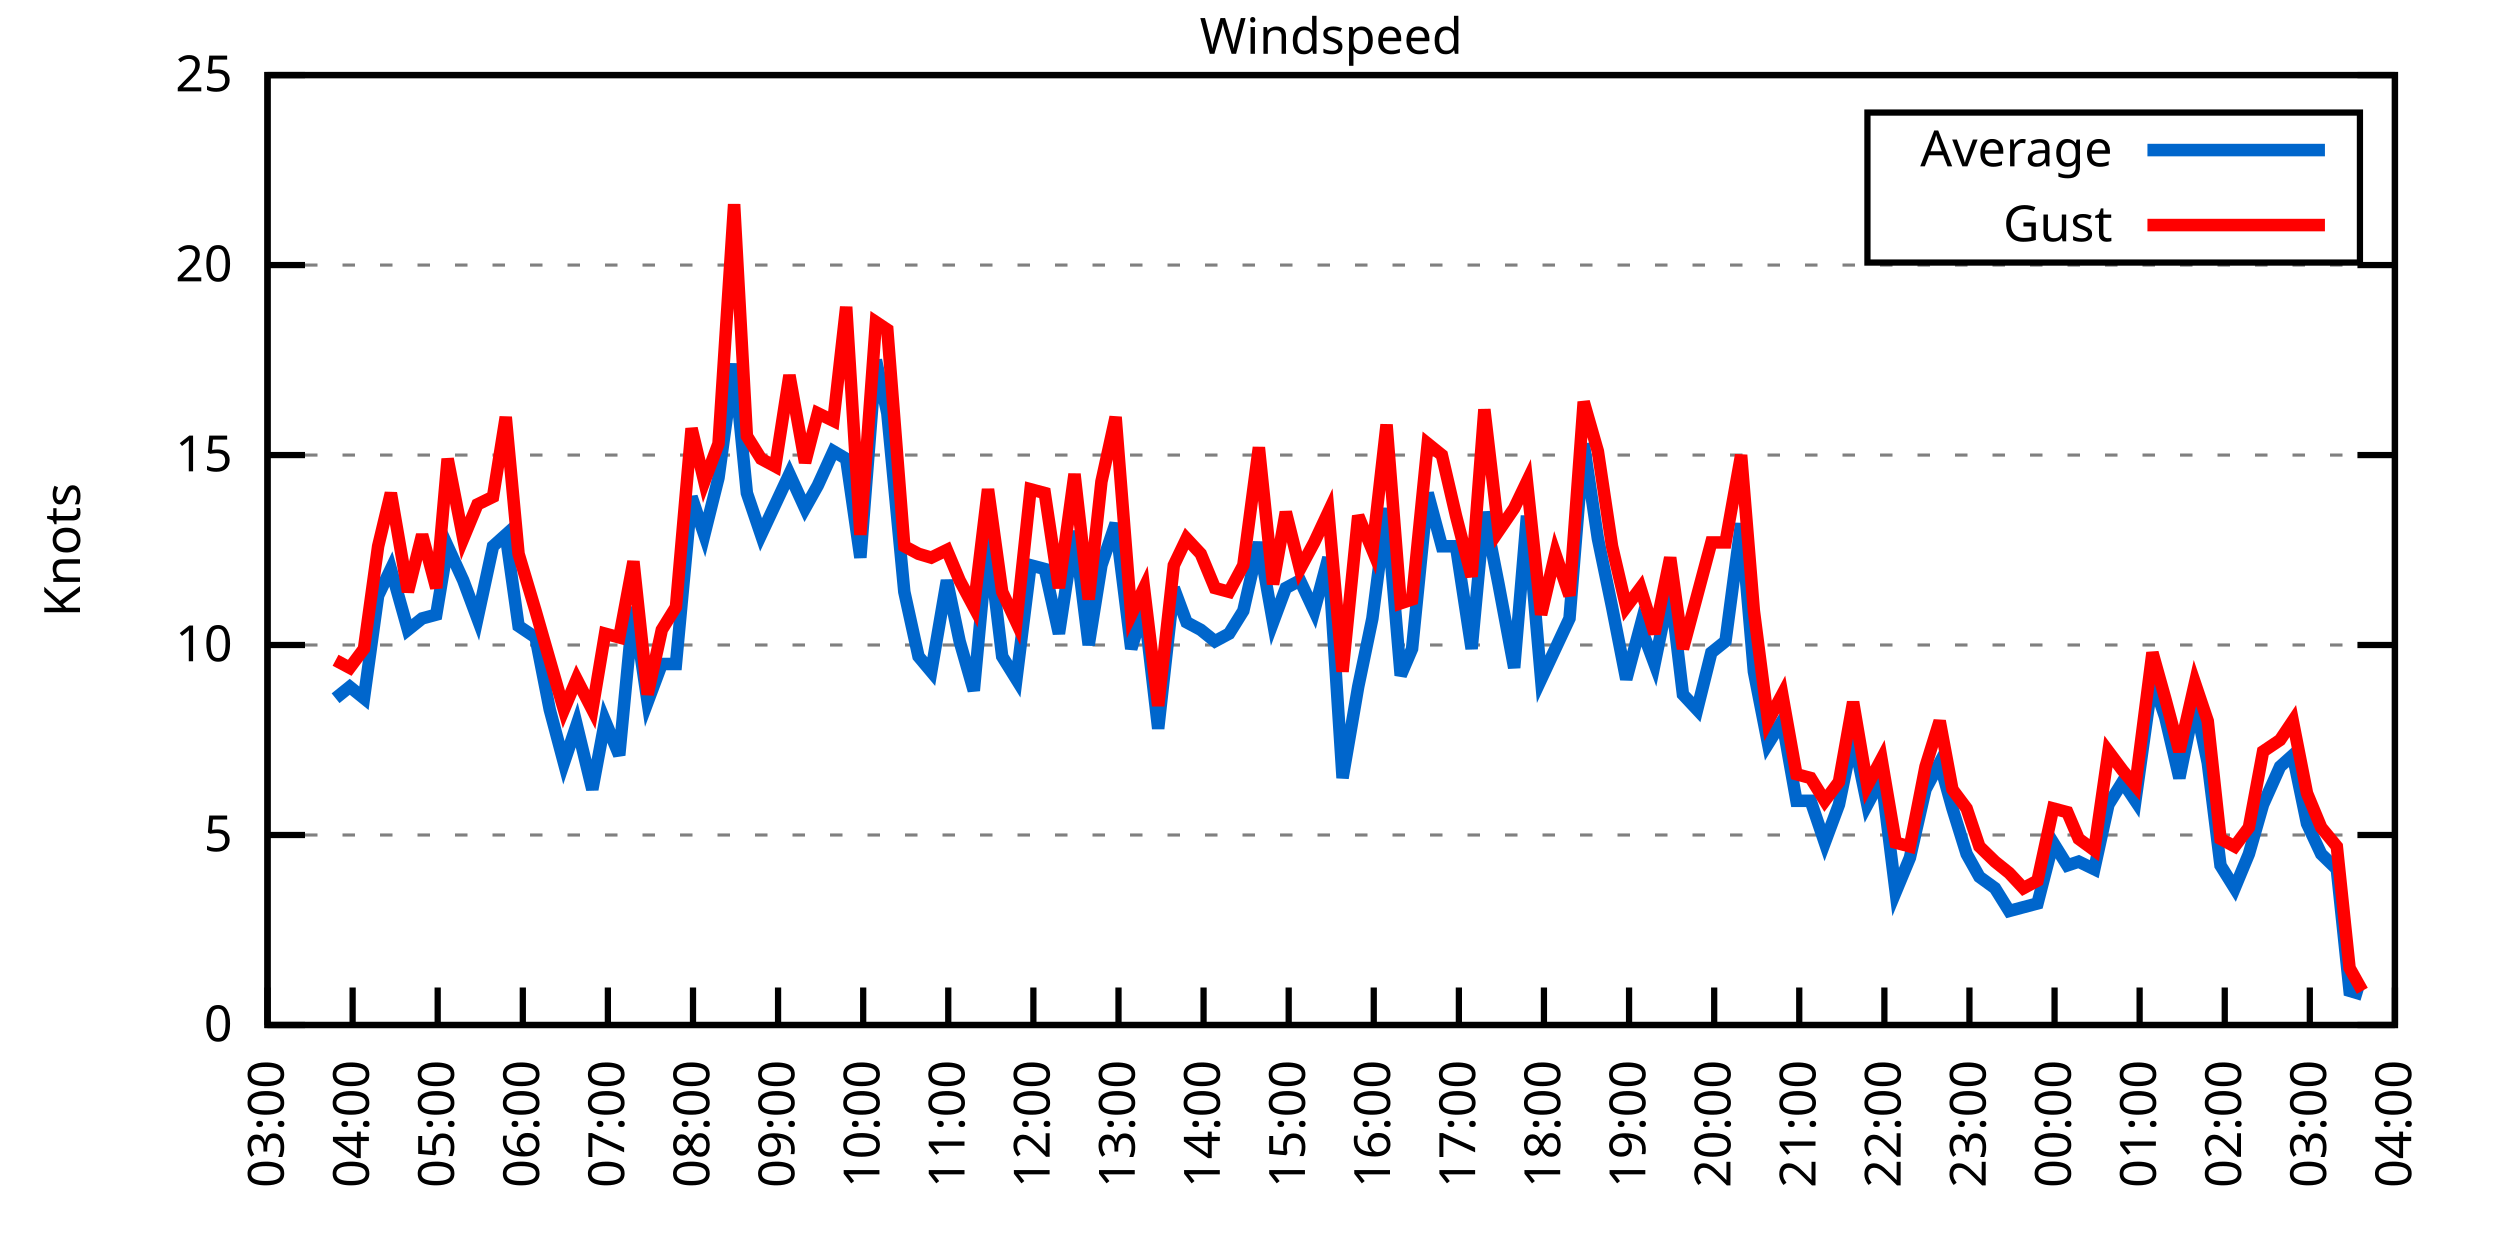
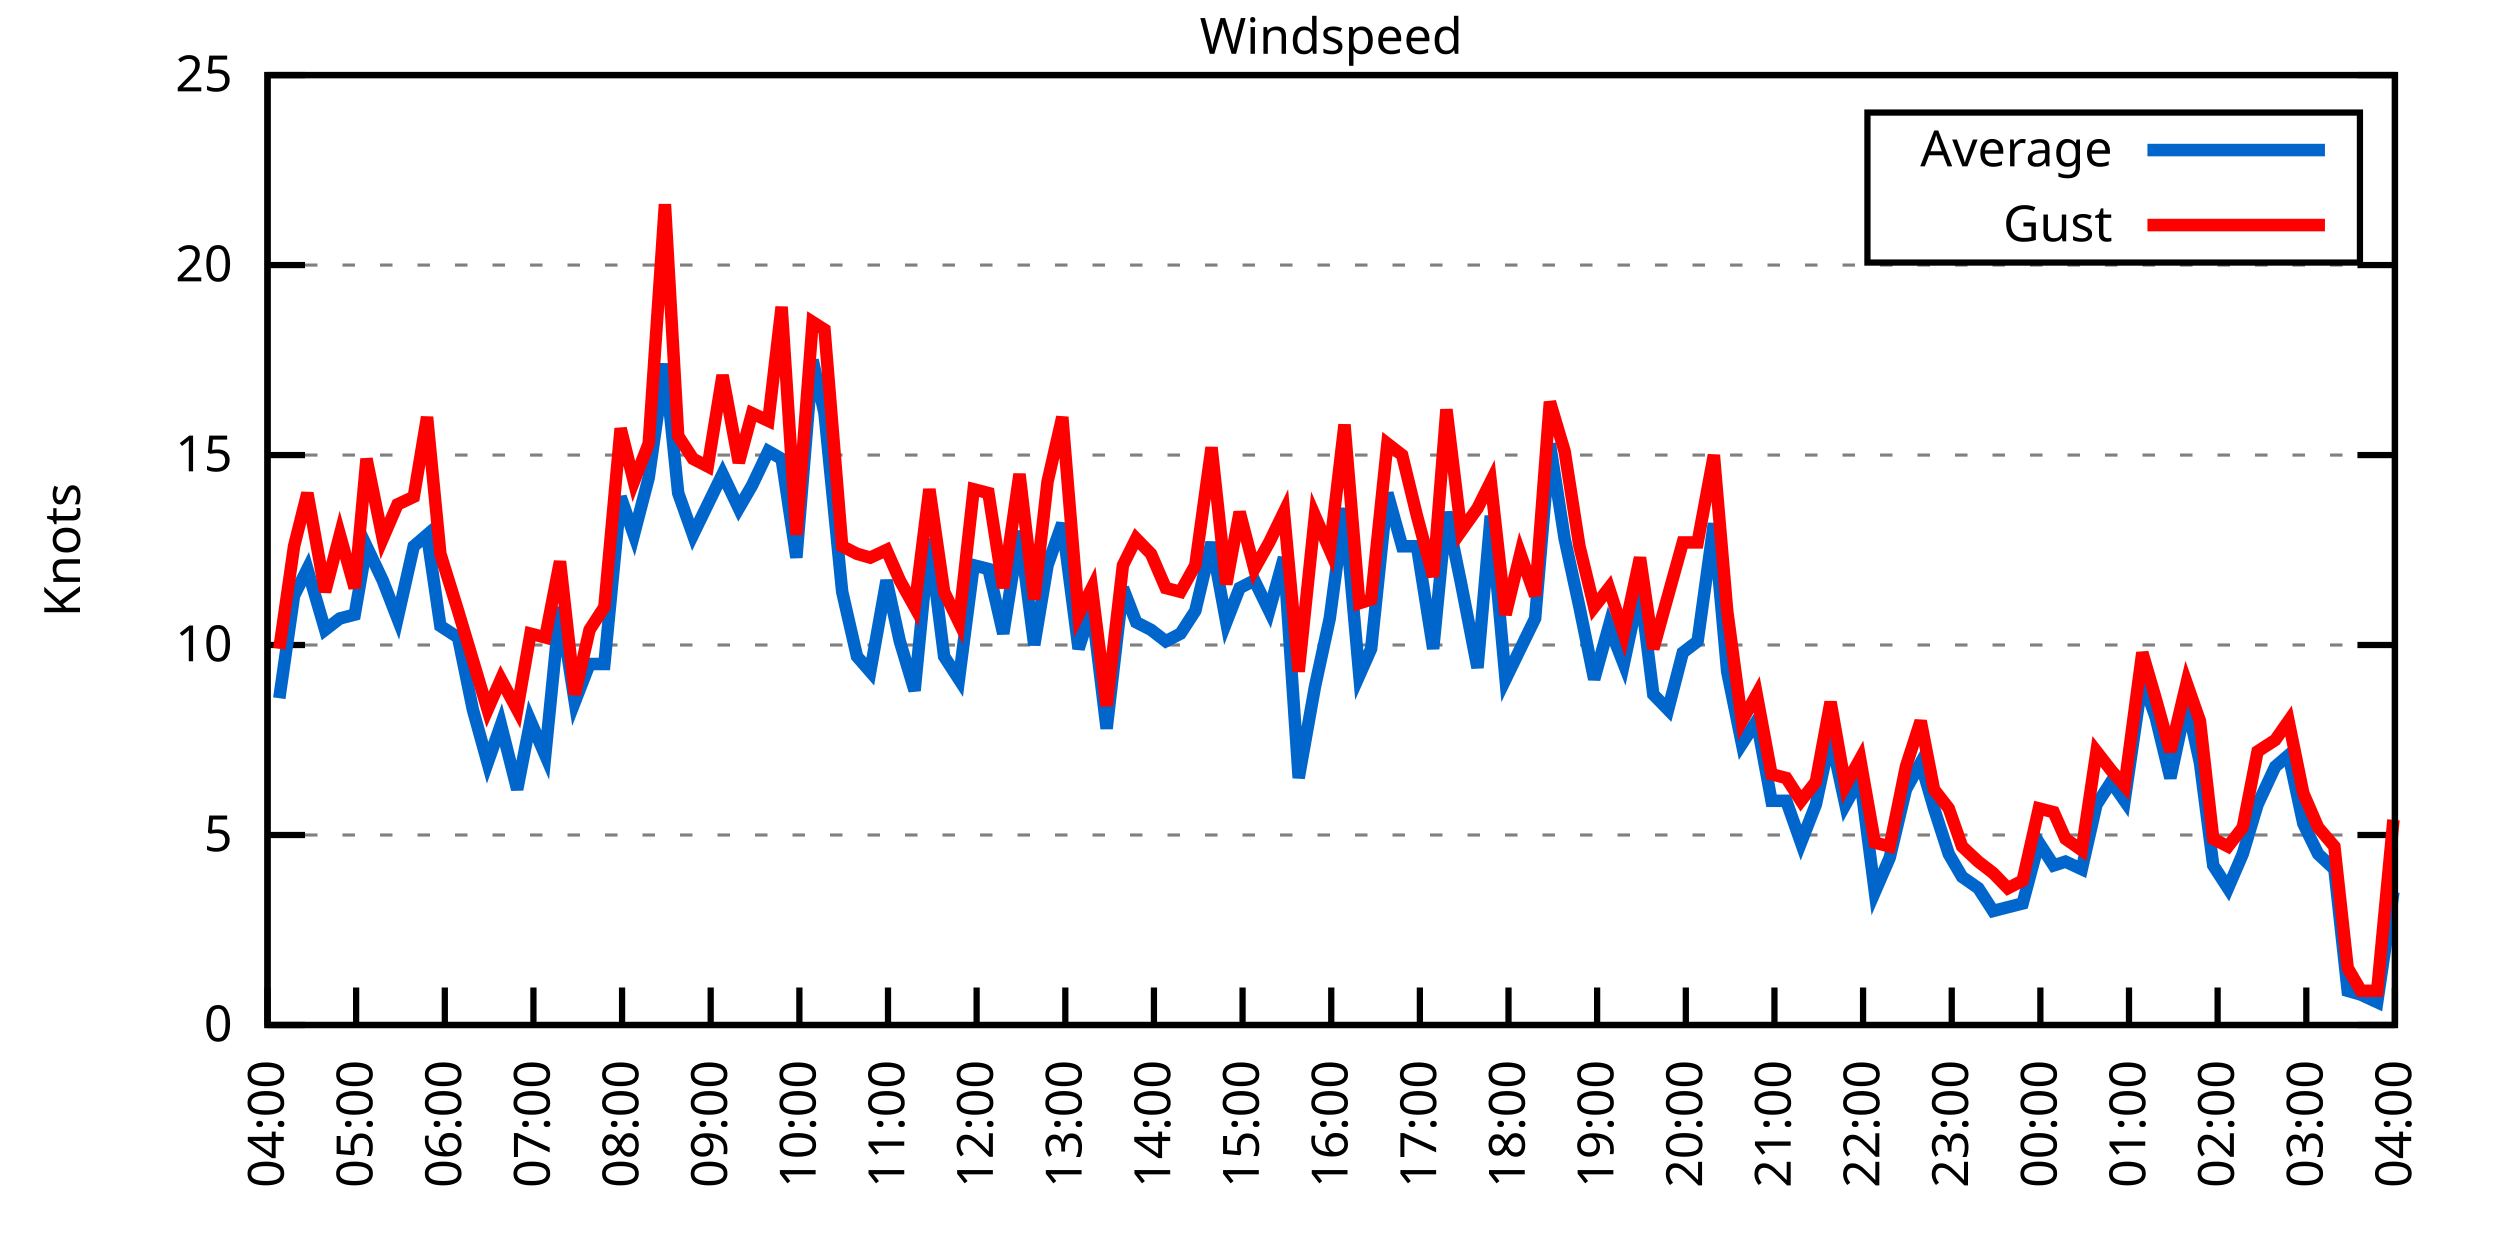
<svg xmlns="http://www.w3.org/2000/svg" xmlns:xlink="http://www.w3.org/1999/xlink" width="400" height="200" viewBox="0 0 400 200">
  <g id="gnuplot_canvas">
    <rect x="0" y="0" width="400" height="200" fill="none" />
    <defs>
      <circle id="gpDot" r="0.5" stroke-width="0.5" stroke="currentColor" />
      <path id="gpPt0" stroke-width="0.333" stroke="currentColor" d="M-1,0 h2 M0,-1 v2" />
      <path id="gpPt1" stroke-width="0.333" stroke="currentColor" d="M-1,-1 L1,1 M1,-1 L-1,1" />
      <path id="gpPt2" stroke-width="0.333" stroke="currentColor" d="M-1,0 L1,0 M0,-1 L0,1 M-1,-1 L1,1 M-1,1 L1,-1" />
      <rect id="gpPt3" stroke-width="0.333" stroke="currentColor" x="-1" y="-1" width="2" height="2" />
      <rect id="gpPt4" stroke-width="0.333" stroke="currentColor" fill="currentColor" x="-1" y="-1" width="2" height="2" />
      <circle id="gpPt5" stroke-width="0.333" stroke="currentColor" cx="0" cy="0" r="1" />
      <use xlink:href="#gpPt5" id="gpPt6" fill="currentColor" stroke="none" />
      <path id="gpPt7" stroke-width="0.333" stroke="currentColor" d="M0,-1.33 L-1.33,0.67 L1.33,0.67 z" />
      <use xlink:href="#gpPt7" id="gpPt8" fill="currentColor" stroke="none" />
      <use xlink:href="#gpPt7" id="gpPt9" stroke="currentColor" transform="rotate(180)" />
      <use xlink:href="#gpPt9" id="gpPt10" fill="currentColor" stroke="none" />
      <use xlink:href="#gpPt3" id="gpPt11" stroke="currentColor" transform="rotate(45)" />
      <use xlink:href="#gpPt11" id="gpPt12" fill="currentColor" stroke="none" />
      <path id="gpPt13" stroke-width="0.333" stroke="currentColor" d="M0,1.330 L1.265,0.411 L0.782,-1.067 L-0.782,-1.076 L-1.265,0.411 z" />
      <use xlink:href="#gpPt13" id="gpPt14" fill="currentColor" stroke="none" />
      <filter id="textbox" filterUnits="objectBoundingBox" x="0" y="0" height="1" width="1">
        <feFlood flood-color="white" flood-opacity="1" result="bgnd" />
        <feComposite in="SourceGraphic" in2="bgnd" operator="atop" />
      </filter>
      <filter id="greybox" filterUnits="objectBoundingBox" x="0" y="0" height="1" width="1">
        <feFlood flood-color="lightgrey" flood-opacity="1" result="grey" />
        <feComposite in="SourceGraphic" in2="grey" operator="atop" />
      </filter>
    </defs>
    <g fill="none" color="white" stroke="currentColor" stroke-width="1.00" stroke-linecap="butt" stroke-linejoin="miter">
</g>
    <g fill="none" color="black" stroke="currentColor" stroke-width="1.00" stroke-linecap="butt" stroke-linejoin="miter">
      <g stroke="none" shape-rendering="crispEdges">
        <polygon fill="rgb(255, 255, 255)" points="42.80,164.00 383.18,164.00 383.18,12.02 42.80,12.02 " />
      </g>
    </g>
    <g fill="none" color="black" stroke="currentColor" stroke-width="1.00" stroke-linecap="butt" stroke-linejoin="miter">
</g>
    <g fill="none" color="black" stroke="black" stroke-width="0.50" stroke-linecap="butt" stroke-linejoin="miter">
</g>
    <g fill="none" color="gray" stroke="currentColor" stroke-width="0.50" stroke-linecap="butt" stroke-linejoin="miter">
      <path stroke="gray" stroke-dasharray="2,4" class="gridline" d="M42.80,164.00 L383.19,164.00  " />
    </g>
    <g fill="none" color="gray" stroke="gray" stroke-width="1.00" stroke-linecap="butt" stroke-linejoin="miter">
</g>
    <g fill="none" color="black" stroke="currentColor" stroke-width="1.00" stroke-linecap="butt" stroke-linejoin="miter">
      <path stroke="black" d="M42.80,164.00 L48.80,164.00 M383.19,164.00 L377.19,164.00  " />
      <g transform="translate(37.20,166.60)" stroke="none" fill="black" font-family="Sans" font-size="8.00" text-anchor="end">
        <text>
          <tspan font-family="Sans"> 0</tspan>
        </text>
      </g>
    </g>
    <g fill="none" color="black" stroke="currentColor" stroke-width="1.00" stroke-linecap="butt" stroke-linejoin="miter">
</g>
    <g fill="none" color="black" stroke="black" stroke-width="0.50" stroke-linecap="butt" stroke-linejoin="miter">
</g>
    <g fill="none" color="gray" stroke="currentColor" stroke-width="0.50" stroke-linecap="butt" stroke-linejoin="miter">
      <path stroke="gray" stroke-dasharray="2,4" class="gridline" d="M42.80,133.60 L383.19,133.60  " />
    </g>
    <g fill="none" color="gray" stroke="gray" stroke-width="1.00" stroke-linecap="butt" stroke-linejoin="miter">
</g>
    <g fill="none" color="black" stroke="currentColor" stroke-width="1.00" stroke-linecap="butt" stroke-linejoin="miter">
      <path stroke="black" d="M42.80,133.60 L48.80,133.60 M383.19,133.60 L377.19,133.60  " />
      <g transform="translate(37.20,136.20)" stroke="none" fill="black" font-family="Sans" font-size="8.00" text-anchor="end">
        <text>
          <tspan font-family="Sans"> 5</tspan>
        </text>
      </g>
    </g>
    <g fill="none" color="black" stroke="currentColor" stroke-width="1.00" stroke-linecap="butt" stroke-linejoin="miter">
</g>
    <g fill="none" color="black" stroke="black" stroke-width="0.50" stroke-linecap="butt" stroke-linejoin="miter">
</g>
    <g fill="none" color="gray" stroke="currentColor" stroke-width="0.50" stroke-linecap="butt" stroke-linejoin="miter">
      <path stroke="gray" stroke-dasharray="2,4" class="gridline" d="M42.80,103.20 L383.19,103.20  " />
    </g>
    <g fill="none" color="gray" stroke="gray" stroke-width="1.00" stroke-linecap="butt" stroke-linejoin="miter">
</g>
    <g fill="none" color="black" stroke="currentColor" stroke-width="1.00" stroke-linecap="butt" stroke-linejoin="miter">
      <path stroke="black" d="M42.80,103.20 L48.80,103.20 M383.19,103.20 L377.19,103.20  " />
      <g transform="translate(37.20,105.80)" stroke="none" fill="black" font-family="Sans" font-size="8.00" text-anchor="end">
        <text>
          <tspan font-family="Sans"> 10</tspan>
        </text>
      </g>
    </g>
    <g fill="none" color="black" stroke="currentColor" stroke-width="1.00" stroke-linecap="butt" stroke-linejoin="miter">
</g>
    <g fill="none" color="black" stroke="black" stroke-width="0.50" stroke-linecap="butt" stroke-linejoin="miter">
</g>
    <g fill="none" color="gray" stroke="currentColor" stroke-width="0.50" stroke-linecap="butt" stroke-linejoin="miter">
      <path stroke="gray" stroke-dasharray="2,4" class="gridline" d="M42.80,72.81 L383.19,72.81  " />
    </g>
    <g fill="none" color="gray" stroke="gray" stroke-width="1.00" stroke-linecap="butt" stroke-linejoin="miter">
</g>
    <g fill="none" color="black" stroke="currentColor" stroke-width="1.00" stroke-linecap="butt" stroke-linejoin="miter">
      <path stroke="black" d="M42.80,72.81 L48.80,72.81 M383.19,72.81 L377.19,72.81  " />
      <g transform="translate(37.20,75.41)" stroke="none" fill="black" font-family="Sans" font-size="8.00" text-anchor="end">
        <text>
          <tspan font-family="Sans"> 15</tspan>
        </text>
      </g>
    </g>
    <g fill="none" color="black" stroke="currentColor" stroke-width="1.00" stroke-linecap="butt" stroke-linejoin="miter">
</g>
    <g fill="none" color="black" stroke="black" stroke-width="0.50" stroke-linecap="butt" stroke-linejoin="miter">
</g>
    <g fill="none" color="gray" stroke="currentColor" stroke-width="0.50" stroke-linecap="butt" stroke-linejoin="miter">
      <path stroke="gray" stroke-dasharray="2,4" class="gridline" d="M42.80,42.41 L383.19,42.41  " />
    </g>
    <g fill="none" color="gray" stroke="gray" stroke-width="1.00" stroke-linecap="butt" stroke-linejoin="miter">
</g>
    <g fill="none" color="black" stroke="currentColor" stroke-width="1.00" stroke-linecap="butt" stroke-linejoin="miter">
      <path stroke="black" d="M42.80,42.41 L48.80,42.41 M383.19,42.41 L377.19,42.41  " />
      <g transform="translate(37.20,45.01)" stroke="none" fill="black" font-family="Sans" font-size="8.00" text-anchor="end">
        <text>
          <tspan font-family="Sans"> 20</tspan>
        </text>
      </g>
    </g>
    <g fill="none" color="black" stroke="currentColor" stroke-width="1.00" stroke-linecap="butt" stroke-linejoin="miter">
</g>
    <g fill="none" color="black" stroke="black" stroke-width="0.50" stroke-linecap="butt" stroke-linejoin="miter">
</g>
    <g fill="none" color="gray" stroke="currentColor" stroke-width="0.50" stroke-linecap="butt" stroke-linejoin="miter">
      <path stroke="gray" stroke-dasharray="2,4" class="gridline" d="M42.80,12.01 L383.19,12.01  " />
    </g>
    <g fill="none" color="gray" stroke="gray" stroke-width="1.00" stroke-linecap="butt" stroke-linejoin="miter">
</g>
    <g fill="none" color="black" stroke="currentColor" stroke-width="1.00" stroke-linecap="butt" stroke-linejoin="miter">
      <path stroke="black" d="M42.80,12.01 L48.80,12.01 M383.19,12.01 L377.19,12.01  " />
      <g transform="translate(37.20,14.61)" stroke="none" fill="black" font-family="Sans" font-size="8.00" text-anchor="end">
        <text>
          <tspan font-family="Sans"> 25</tspan>
        </text>
      </g>
    </g>
    <g fill="none" color="black" stroke="currentColor" stroke-width="1.00" stroke-linecap="butt" stroke-linejoin="miter">
      <path stroke="black" d="M42.80,164.00 L42.80,158.00  " />
      <g transform="translate(45.40,169.60) rotate(270.00)" stroke="none" fill="black" font-family="Sans" font-size="8.00" text-anchor="end">
        <text>
-           <tspan font-family="Sans">03:00</tspan>
-         </text>
-       </g>
-     </g>
-     <g fill="none" color="black" stroke="currentColor" stroke-width="1.00" stroke-linecap="butt" stroke-linejoin="miter">
-       <path stroke="black" d="M56.42,164.00 L56.42,158.00  " />
-       <g transform="translate(59.02,169.60) rotate(270.00)" stroke="none" fill="black" font-family="Sans" font-size="8.00" text-anchor="end">
-         <text>
          <tspan font-family="Sans">04:00</tspan>
        </text>
      </g>
    </g>
    <g fill="none" color="black" stroke="currentColor" stroke-width="1.00" stroke-linecap="butt" stroke-linejoin="miter">
-       <path stroke="black" d="M70.03,164.00 L70.03,158.00  " />
-       <g transform="translate(72.63,169.60) rotate(270.00)" stroke="none" fill="black" font-family="Sans" font-size="8.00" text-anchor="end">
+       <path stroke="black" d="M56.98,164.00 L56.98,158.00  " />
+       <g transform="translate(59.58,169.60) rotate(270.00)" stroke="none" fill="black" font-family="Sans" font-size="8.00" text-anchor="end">
        <text>
          <tspan font-family="Sans">05:00</tspan>
        </text>
      </g>
    </g>
    <g fill="none" color="black" stroke="currentColor" stroke-width="1.00" stroke-linecap="butt" stroke-linejoin="miter">
-       <path stroke="black" d="M83.65,164.00 L83.65,158.00  " />
-       <g transform="translate(86.25,169.60) rotate(270.00)" stroke="none" fill="black" font-family="Sans" font-size="8.00" text-anchor="end">
+       <path stroke="black" d="M71.17,164.00 L71.17,158.00  " />
+       <g transform="translate(73.77,169.60) rotate(270.00)" stroke="none" fill="black" font-family="Sans" font-size="8.00" text-anchor="end">
        <text>
          <tspan font-family="Sans">06:00</tspan>
        </text>
      </g>
    </g>
    <g fill="none" color="black" stroke="currentColor" stroke-width="1.00" stroke-linecap="butt" stroke-linejoin="miter">
-       <path stroke="black" d="M97.26,164.00 L97.26,158.00  " />
-       <g transform="translate(99.86,169.60) rotate(270.00)" stroke="none" fill="black" font-family="Sans" font-size="8.00" text-anchor="end">
+       <path stroke="black" d="M85.35,164.00 L85.35,158.00  " />
+       <g transform="translate(87.95,169.60) rotate(270.00)" stroke="none" fill="black" font-family="Sans" font-size="8.00" text-anchor="end">
        <text>
          <tspan font-family="Sans">07:00</tspan>
        </text>
      </g>
    </g>
    <g fill="none" color="black" stroke="currentColor" stroke-width="1.00" stroke-linecap="butt" stroke-linejoin="miter">
-       <path stroke="black" d="M110.88,164.00 L110.88,158.00  " />
-       <g transform="translate(113.48,169.60) rotate(270.00)" stroke="none" fill="black" font-family="Sans" font-size="8.00" text-anchor="end">
+       <path stroke="black" d="M99.53,164.00 L99.53,158.00  " />
+       <g transform="translate(102.13,169.60) rotate(270.00)" stroke="none" fill="black" font-family="Sans" font-size="8.00" text-anchor="end">
        <text>
          <tspan font-family="Sans">08:00</tspan>
        </text>
      </g>
    </g>
    <g fill="none" color="black" stroke="currentColor" stroke-width="1.00" stroke-linecap="butt" stroke-linejoin="miter">
-       <path stroke="black" d="M124.49,164.00 L124.49,158.00  " />
-       <g transform="translate(127.09,169.60) rotate(270.00)" stroke="none" fill="black" font-family="Sans" font-size="8.00" text-anchor="end">
+       <path stroke="black" d="M113.71,164.00 L113.71,158.00  " />
+       <g transform="translate(116.31,169.60) rotate(270.00)" stroke="none" fill="black" font-family="Sans" font-size="8.00" text-anchor="end">
        <text>
          <tspan font-family="Sans">09:00</tspan>
        </text>
      </g>
    </g>
    <g fill="none" color="black" stroke="currentColor" stroke-width="1.00" stroke-linecap="butt" stroke-linejoin="miter">
-       <path stroke="black" d="M138.11,164.00 L138.11,158.00  " />
-       <g transform="translate(140.71,169.60) rotate(270.00)" stroke="none" fill="black" font-family="Sans" font-size="8.00" text-anchor="end">
+       <path stroke="black" d="M127.90,164.00 L127.90,158.00  " />
+       <g transform="translate(130.50,169.60) rotate(270.00)" stroke="none" fill="black" font-family="Sans" font-size="8.00" text-anchor="end">
        <text>
          <tspan font-family="Sans">10:00</tspan>
        </text>
      </g>
    </g>
    <g fill="none" color="black" stroke="currentColor" stroke-width="1.00" stroke-linecap="butt" stroke-linejoin="miter">
-       <path stroke="black" d="M151.72,164.00 L151.72,158.00  " />
-       <g transform="translate(154.32,169.60) rotate(270.00)" stroke="none" fill="black" font-family="Sans" font-size="8.00" text-anchor="end">
+       <path stroke="black" d="M142.08,164.00 L142.08,158.00  " />
+       <g transform="translate(144.68,169.60) rotate(270.00)" stroke="none" fill="black" font-family="Sans" font-size="8.00" text-anchor="end">
        <text>
          <tspan font-family="Sans">11:00</tspan>
        </text>
      </g>
    </g>
    <g fill="none" color="black" stroke="currentColor" stroke-width="1.00" stroke-linecap="butt" stroke-linejoin="miter">
-       <path stroke="black" d="M165.34,164.00 L165.34,158.00  " />
-       <g transform="translate(167.94,169.60) rotate(270.00)" stroke="none" fill="black" font-family="Sans" font-size="8.00" text-anchor="end">
+       <path stroke="black" d="M156.26,164.00 L156.26,158.00  " />
+       <g transform="translate(158.86,169.60) rotate(270.00)" stroke="none" fill="black" font-family="Sans" font-size="8.00" text-anchor="end">
        <text>
          <tspan font-family="Sans">12:00</tspan>
        </text>
      </g>
    </g>
    <g fill="none" color="black" stroke="currentColor" stroke-width="1.00" stroke-linecap="butt" stroke-linejoin="miter">
-       <path stroke="black" d="M178.96,164.00 L178.96,158.00  " />
-       <g transform="translate(181.56,169.60) rotate(270.00)" stroke="none" fill="black" font-family="Sans" font-size="8.00" text-anchor="end">
+       <path stroke="black" d="M170.45,164.00 L170.45,158.00  " />
+       <g transform="translate(173.05,169.60) rotate(270.00)" stroke="none" fill="black" font-family="Sans" font-size="8.00" text-anchor="end">
        <text>
          <tspan font-family="Sans">13:00</tspan>
        </text>
      </g>
    </g>
    <g fill="none" color="black" stroke="currentColor" stroke-width="1.00" stroke-linecap="butt" stroke-linejoin="miter">
-       <path stroke="black" d="M192.57,164.00 L192.57,158.00  " />
-       <g transform="translate(195.17,169.60) rotate(270.00)" stroke="none" fill="black" font-family="Sans" font-size="8.00" text-anchor="end">
+       <path stroke="black" d="M184.63,164.00 L184.63,158.00  " />
+       <g transform="translate(187.23,169.60) rotate(270.00)" stroke="none" fill="black" font-family="Sans" font-size="8.00" text-anchor="end">
        <text>
          <tspan font-family="Sans">14:00</tspan>
        </text>
      </g>
    </g>
    <g fill="none" color="black" stroke="currentColor" stroke-width="1.00" stroke-linecap="butt" stroke-linejoin="miter">
-       <path stroke="black" d="M206.19,164.00 L206.19,158.00  " />
-       <g transform="translate(208.79,169.60) rotate(270.00)" stroke="none" fill="black" font-family="Sans" font-size="8.00" text-anchor="end">
+       <path stroke="black" d="M198.81,164.00 L198.81,158.00  " />
+       <g transform="translate(201.41,169.60) rotate(270.00)" stroke="none" fill="black" font-family="Sans" font-size="8.00" text-anchor="end">
        <text>
          <tspan font-family="Sans">15:00</tspan>
        </text>
      </g>
    </g>
    <g fill="none" color="black" stroke="currentColor" stroke-width="1.00" stroke-linecap="butt" stroke-linejoin="miter">
-       <path stroke="black" d="M219.80,164.00 L219.80,158.00  " />
-       <g transform="translate(222.40,169.60) rotate(270.00)" stroke="none" fill="black" font-family="Sans" font-size="8.00" text-anchor="end">
+       <path stroke="black" d="M213.00,164.00 L213.00,158.00  " />
+       <g transform="translate(215.60,169.60) rotate(270.00)" stroke="none" fill="black" font-family="Sans" font-size="8.00" text-anchor="end">
        <text>
          <tspan font-family="Sans">16:00</tspan>
        </text>
      </g>
    </g>
    <g fill="none" color="black" stroke="currentColor" stroke-width="1.00" stroke-linecap="butt" stroke-linejoin="miter">
-       <path stroke="black" d="M233.42,164.00 L233.42,158.00  " />
-       <g transform="translate(236.02,169.60) rotate(270.00)" stroke="none" fill="black" font-family="Sans" font-size="8.00" text-anchor="end">
+       <path stroke="black" d="M227.18,164.00 L227.18,158.00  " />
+       <g transform="translate(229.78,169.60) rotate(270.00)" stroke="none" fill="black" font-family="Sans" font-size="8.00" text-anchor="end">
        <text>
          <tspan font-family="Sans">17:00</tspan>
        </text>
      </g>
    </g>
    <g fill="none" color="black" stroke="currentColor" stroke-width="1.00" stroke-linecap="butt" stroke-linejoin="miter">
-       <path stroke="black" d="M247.03,164.00 L247.03,158.00  " />
-       <g transform="translate(249.63,169.60) rotate(270.00)" stroke="none" fill="black" font-family="Sans" font-size="8.00" text-anchor="end">
+       <path stroke="black" d="M241.36,164.00 L241.36,158.00  " />
+       <g transform="translate(243.96,169.60) rotate(270.00)" stroke="none" fill="black" font-family="Sans" font-size="8.00" text-anchor="end">
        <text>
          <tspan font-family="Sans">18:00</tspan>
        </text>
      </g>
    </g>
    <g fill="none" color="black" stroke="currentColor" stroke-width="1.00" stroke-linecap="butt" stroke-linejoin="miter">
-       <path stroke="black" d="M260.65,164.00 L260.65,158.00  " />
-       <g transform="translate(263.25,169.60) rotate(270.00)" stroke="none" fill="black" font-family="Sans" font-size="8.00" text-anchor="end">
+       <path stroke="black" d="M255.54,164.00 L255.54,158.00  " />
+       <g transform="translate(258.14,169.60) rotate(270.00)" stroke="none" fill="black" font-family="Sans" font-size="8.00" text-anchor="end">
        <text>
          <tspan font-family="Sans">19:00</tspan>
        </text>
      </g>
    </g>
    <g fill="none" color="black" stroke="currentColor" stroke-width="1.00" stroke-linecap="butt" stroke-linejoin="miter">
-       <path stroke="black" d="M274.27,164.00 L274.27,158.00  " />
-       <g transform="translate(276.87,169.60) rotate(270.00)" stroke="none" fill="black" font-family="Sans" font-size="8.00" text-anchor="end">
+       <path stroke="black" d="M269.73,164.00 L269.73,158.00  " />
+       <g transform="translate(272.33,169.60) rotate(270.00)" stroke="none" fill="black" font-family="Sans" font-size="8.00" text-anchor="end">
        <text>
          <tspan font-family="Sans">20:00</tspan>
        </text>
      </g>
    </g>
    <g fill="none" color="black" stroke="currentColor" stroke-width="1.00" stroke-linecap="butt" stroke-linejoin="miter">
-       <path stroke="black" d="M287.88,164.00 L287.88,158.00  " />
-       <g transform="translate(290.48,169.60) rotate(270.00)" stroke="none" fill="black" font-family="Sans" font-size="8.00" text-anchor="end">
+       <path stroke="black" d="M283.91,164.00 L283.91,158.00  " />
+       <g transform="translate(286.51,169.60) rotate(270.00)" stroke="none" fill="black" font-family="Sans" font-size="8.00" text-anchor="end">
        <text>
          <tspan font-family="Sans">21:00</tspan>
        </text>
      </g>
    </g>
    <g fill="none" color="black" stroke="currentColor" stroke-width="1.00" stroke-linecap="butt" stroke-linejoin="miter">
-       <path stroke="black" d="M301.50,164.00 L301.50,158.00  " />
-       <g transform="translate(304.10,169.60) rotate(270.00)" stroke="none" fill="black" font-family="Sans" font-size="8.00" text-anchor="end">
+       <path stroke="black" d="M298.09,164.00 L298.09,158.00  " />
+       <g transform="translate(300.69,169.60) rotate(270.00)" stroke="none" fill="black" font-family="Sans" font-size="8.00" text-anchor="end">
        <text>
          <tspan font-family="Sans">22:00</tspan>
        </text>
      </g>
    </g>
    <g fill="none" color="black" stroke="currentColor" stroke-width="1.00" stroke-linecap="butt" stroke-linejoin="miter">
-       <path stroke="black" d="M315.11,164.00 L315.11,158.00  " />
-       <g transform="translate(317.71,169.60) rotate(270.00)" stroke="none" fill="black" font-family="Sans" font-size="8.00" text-anchor="end">
+       <path stroke="black" d="M312.28,164.00 L312.28,158.00  " />
+       <g transform="translate(314.88,169.60) rotate(270.00)" stroke="none" fill="black" font-family="Sans" font-size="8.00" text-anchor="end">
        <text>
          <tspan font-family="Sans">23:00</tspan>
        </text>
      </g>
    </g>
    <g fill="none" color="black" stroke="currentColor" stroke-width="1.00" stroke-linecap="butt" stroke-linejoin="miter">
-       <path stroke="black" d="M328.73,164.00 L328.73,158.00  " />
-       <g transform="translate(331.33,169.60) rotate(270.00)" stroke="none" fill="black" font-family="Sans" font-size="8.00" text-anchor="end">
+       <path stroke="black" d="M326.46,164.00 L326.46,158.00  " />
+       <g transform="translate(329.06,169.60) rotate(270.00)" stroke="none" fill="black" font-family="Sans" font-size="8.00" text-anchor="end">
        <text>
          <tspan font-family="Sans">00:00</tspan>
        </text>
      </g>
    </g>
    <g fill="none" color="black" stroke="currentColor" stroke-width="1.00" stroke-linecap="butt" stroke-linejoin="miter">
-       <path stroke="black" d="M342.34,164.00 L342.34,158.00  " />
-       <g transform="translate(344.94,169.60) rotate(270.00)" stroke="none" fill="black" font-family="Sans" font-size="8.00" text-anchor="end">
+       <path stroke="black" d="M340.64,164.00 L340.64,158.00  " />
+       <g transform="translate(343.24,169.60) rotate(270.00)" stroke="none" fill="black" font-family="Sans" font-size="8.00" text-anchor="end">
        <text>
          <tspan font-family="Sans">01:00</tspan>
        </text>
      </g>
    </g>
    <g fill="none" color="black" stroke="currentColor" stroke-width="1.00" stroke-linecap="butt" stroke-linejoin="miter">
-       <path stroke="black" d="M355.96,164.00 L355.96,158.00  " />
-       <g transform="translate(358.56,169.60) rotate(270.00)" stroke="none" fill="black" font-family="Sans" font-size="8.00" text-anchor="end">
+       <path stroke="black" d="M354.82,164.00 L354.82,158.00  " />
+       <g transform="translate(357.42,169.60) rotate(270.00)" stroke="none" fill="black" font-family="Sans" font-size="8.00" text-anchor="end">
        <text>
          <tspan font-family="Sans">02:00</tspan>
        </text>
      </g>
    </g>
    <g fill="none" color="black" stroke="currentColor" stroke-width="1.00" stroke-linecap="butt" stroke-linejoin="miter">
-       <path stroke="black" d="M369.57,164.00 L369.57,158.00  " />
-       <g transform="translate(372.17,169.60) rotate(270.00)" stroke="none" fill="black" font-family="Sans" font-size="8.00" text-anchor="end">
+       <path stroke="black" d="M369.01,164.00 L369.01,158.00  " />
+       <g transform="translate(371.61,169.60) rotate(270.00)" stroke="none" fill="black" font-family="Sans" font-size="8.00" text-anchor="end">
        <text>
          <tspan font-family="Sans">03:00</tspan>
        </text>
      </g>
    </g>
    <g fill="none" color="black" stroke="currentColor" stroke-width="1.00" stroke-linecap="butt" stroke-linejoin="miter">
      <path stroke="black" d="M383.19,164.00 L383.19,158.00  " />
      <g transform="translate(385.79,169.60) rotate(270.00)" stroke="none" fill="black" font-family="Sans" font-size="8.00" text-anchor="end">
        <text>
          <tspan font-family="Sans">04:00</tspan>
        </text>
      </g>
    </g>
    <g fill="none" color="black" stroke="currentColor" stroke-width="1.00" stroke-linecap="butt" stroke-linejoin="miter">
</g>
    <g fill="none" color="black" stroke="currentColor" stroke-width="1.00" stroke-linecap="butt" stroke-linejoin="miter">
      <path stroke="black" d="M42.80,12.01 L42.80,164.00 L383.19,164.00 L383.19,12.01 L42.80,12.01 Z  " />
    </g>
    <g fill="none" color="black" stroke="currentColor" stroke-width="1.00" stroke-linecap="butt" stroke-linejoin="miter">
</g>
    <g fill="none" color="black" stroke="currentColor" stroke-width="1.00" stroke-linecap="butt" stroke-linejoin="miter">
      <path stroke="black" d="M298.79,42.01 L298.79,18.01 L377.59,18.01 L377.59,42.01 L298.79,42.01 Z  " />
    </g>
    <g id="Windspeed_plot_1">
      <g fill="none" color="white" stroke="black" stroke-width="2.00" stroke-linecap="butt" stroke-linejoin="miter">
</g>
      <g fill="none" color="black" stroke="currentColor" stroke-width="2.00" stroke-linecap="butt" stroke-linejoin="miter">
        <g transform="translate(337.99,26.61)" stroke="none" fill="black" font-family="Sans" font-size="8.00" text-anchor="end">
          <text>
            <tspan font-family="Sans">Average</tspan>
          </text>
        </g>
      </g>
      <g fill="none" color="black" stroke="currentColor" stroke-width="2.00" stroke-linecap="butt" stroke-linejoin="miter">
-         <path stroke="rgb(  0, 102, 204)" d="M343.59,24.01 L371.99,24.01 M53.69,111.72 L55.96,109.89 L58.23,111.72 L60.50,95.30 L62.54,91.04 L65.27,100.77   L67.54,98.95 L69.80,98.34 L71.62,87.40 L74.12,92.87 L76.39,98.95 L78.88,87.40 L80.92,85.57 L82.97,100.16   L85.69,101.99 L87.96,113.54 L90.23,122.05 L92.27,115.97 L94.77,126.31 L96.81,115.36 L99.08,120.83 L101.35,97.12   L103.62,112.32 L105.89,106.24 L108.15,106.24 L110.65,79.49 L112.69,85.57 L114.96,76.45 L117.46,58.21 L119.50,78.89   L121.77,85.57 L124.04,80.71 L126.31,75.85 L128.81,81.32 L130.85,77.67 L133.34,72.20 L135.39,73.41 L137.66,89.22   L140.15,57.61 L141.97,66.12 L144.69,94.69 L146.96,105.03 L149.00,107.46 L151.50,92.87 L153.54,102.60 L155.81,110.50   L158.08,86.18 L160.35,105.03 L162.62,108.68 L164.89,90.44 L167.16,91.04 L169.43,101.38 L171.92,84.97 L174.19,103.20   L176.23,90.44 L178.50,83.75 L181.00,103.81 L183.04,97.12 L185.31,116.58 L187.81,94.08 L189.85,99.56 L192.12,100.77   L194.39,102.60 L196.66,101.38 L198.93,97.73 L201.42,86.79 L203.69,99.56 L205.73,94.08 L208.00,92.87 L210.27,97.73   L212.54,89.22 L214.81,124.48 L217.31,109.89 L219.58,98.95 L221.85,81.32 L224.11,108.07 L225.93,103.81 L228.43,78.89   L230.70,87.40 L232.96,87.40 L235.46,103.81 L237.50,81.93 L239.77,93.48 L242.27,106.85 L244.31,82.53 L246.58,108.68   L248.85,103.81 L251.12,98.95 L253.39,70.98 L255.66,86.18 L257.93,97.12 L260.20,108.68 L262.47,100.16 L264.73,106.24   L267.23,94.08 L269.27,111.11 L271.54,113.54 L273.81,104.42 L276.08,102.60 L278.58,83.75 L280.62,107.46 L282.89,119.01   L285.16,115.36 L287.43,128.13 L289.70,128.13 L291.97,134.82 L294.23,128.74 L296.50,117.80 L298.77,128.74 L301.04,124.48   L303.31,142.72 L305.58,137.25 L308.08,126.31 L310.35,122.05 L312.39,129.35 L314.66,136.64 L316.70,140.29 L319.20,142.11   L321.47,145.76 L323.74,145.15 L326.00,144.55 L328.50,134.82 L330.77,138.47 L332.59,137.86 L335.08,139.07 L337.35,128.74   L339.62,125.09 L341.66,128.13 L344.39,108.68 L346.43,114.76 L348.70,124.48 L351.19,112.32 L353.24,122.05 L355.28,138.47   L357.55,142.11 L359.82,136.64 L362.09,128.74 L364.81,122.66 L366.85,120.83 L369.12,131.78 L371.39,136.64 L373.89,139.07   L375.93,158.53 L377.97,159.14  " />
+         <path stroke="rgb(  0, 102, 204)" d="M343.59,24.01 L371.99,24.01 M44.69,111.72 L47.05,95.30 L49.18,91.04 L52.02,100.77 L54.38,98.95 L56.75,98.34   L58.64,87.40 L61.24,92.87 L63.60,98.95 L66.20,87.40 L68.33,85.57 L70.46,100.16 L73.29,101.99 L75.66,113.54   L78.02,122.05 L80.15,115.97 L82.75,126.31 L84.88,115.36 L87.24,120.83 L89.60,97.12 L91.97,112.32 L94.33,106.24   L96.70,106.24 L99.30,79.49 L101.42,85.57 L103.79,76.45 L106.39,58.21 L108.51,78.89 L110.88,85.57 L113.24,80.71   L115.61,75.85 L118.21,81.32 L120.33,77.67 L122.93,72.20 L125.06,73.41 L127.42,89.22 L130.02,57.61 L131.92,66.12   L134.75,94.69 L137.12,105.03 L139.24,107.46 L141.84,92.87 L143.97,102.60 L146.34,110.50 L148.70,86.18 L151.06,105.03   L153.43,108.68 L155.79,90.44 L158.15,91.04 L160.52,101.38 L163.12,84.97 L165.48,103.20 L167.61,90.44 L169.97,83.75   L172.57,103.81 L174.70,97.12 L177.06,116.58 L179.67,94.08 L181.79,99.56 L184.16,100.77 L186.52,102.60 L188.88,101.38   L191.25,97.73 L193.85,86.79 L196.21,99.56 L198.34,94.08 L200.70,92.87 L203.07,97.73 L205.43,89.22 L207.79,124.48   L210.39,109.89 L212.76,98.95 L215.12,81.32 L217.49,108.07 L219.38,103.81 L221.98,78.89 L224.34,87.40 L226.71,87.40   L229.31,103.81 L231.43,81.93 L233.80,93.48 L236.40,106.85 L238.52,82.53 L240.89,108.68 L243.25,103.81 L245.62,98.95   L247.98,70.98 L250.34,86.18 L252.71,97.12 L255.07,108.68 L257.43,100.16 L259.80,106.24 L262.40,94.08 L264.53,111.11   L266.89,113.54 L269.25,104.42 L271.62,102.60 L274.22,83.75 L276.35,107.46 L278.71,119.01 L281.07,115.36 L283.44,128.13   L285.80,128.13 L288.16,134.82 L290.53,128.74 L292.89,117.80 L295.26,128.74 L297.62,124.48 L299.98,142.72 L302.35,137.25   L304.95,126.31 L307.31,122.05 L309.44,129.35 L311.80,136.64 L313.93,140.29 L316.53,142.11 L318.89,145.76 L321.26,145.15   L323.62,144.55 L326.22,134.82 L328.59,138.47 L330.48,137.86 L333.08,139.07 L335.44,128.74 L337.80,125.09 L339.93,128.13   L342.77,108.68 L344.90,114.76 L347.26,124.48 L349.86,112.32 L351.99,122.05 L354.12,138.47 L356.48,142.11 L358.84,136.64   L361.21,128.74 L364.04,122.66 L366.17,120.83 L368.53,131.78 L370.90,136.64 L373.50,139.07 L375.63,158.53 L377.75,159.14   L380.35,160.35 L382.95,142.72  " />
      </g>
    </g>
    <g id="Windspeed_plot_2">
      <g fill="none" color="black" stroke="currentColor" stroke-width="2.00" stroke-linecap="butt" stroke-linejoin="miter">
        <g transform="translate(337.99,38.61)" stroke="none" fill="black" font-family="Sans" font-size="8.00" text-anchor="end">
          <text>
            <tspan font-family="Sans">Gust</tspan>
          </text>
        </g>
      </g>
      <g fill="none" color="black" stroke="currentColor" stroke-width="2.00" stroke-linecap="butt" stroke-linejoin="miter">
-         <path stroke="rgb(255,   0,   0)" d="M343.59,36.01 L371.99,36.01 M53.69,105.64 L55.96,106.85 L58.23,103.81 L60.50,87.40 L62.54,78.89 L65.27,94.69   L67.54,85.57 L69.80,94.08 L71.62,73.41 L74.12,86.18 L76.39,80.71 L78.88,79.49 L80.92,66.73 L82.97,88.61   L85.69,97.73 L87.96,105.64 L90.23,113.54 L92.27,108.68 L94.77,113.54 L96.81,101.38 L99.08,101.99 L101.35,89.83   L103.62,111.11 L105.89,100.77 L108.15,97.12 L110.65,68.55 L112.69,77.06 L114.96,70.98 L117.46,32.68 L119.50,69.77   L121.77,73.41 L124.04,74.63 L126.31,60.04 L128.81,74.02 L130.85,66.12 L133.34,67.33 L135.39,49.10 L137.66,85.57   L140.15,51.53 L141.97,52.74 L144.69,87.40 L146.96,88.61 L149.00,89.22 L151.50,88.00 L153.54,92.87 L155.81,97.12   L158.08,78.28 L160.35,94.69 L162.62,99.56 L164.89,78.28 L167.16,78.89 L169.43,94.08 L171.92,75.85 L174.19,95.91   L176.23,77.06 L178.50,66.73 L181.00,98.34 L183.04,94.08 L185.31,112.93 L187.81,90.44 L189.85,86.18 L192.12,88.61   L194.39,94.08 L196.66,94.69 L198.93,90.44 L201.42,71.59 L203.69,93.48 L205.73,81.93 L208.00,91.04 L210.27,86.79   L212.54,81.93 L214.81,107.46 L217.31,82.53 L219.58,88.00 L221.85,67.94 L224.11,96.52 L225.93,95.91 L228.43,70.98   L230.70,72.81 L232.96,82.53 L235.46,92.26 L237.50,65.51 L239.77,84.97 L242.27,81.32 L244.31,77.06 L246.58,98.34   L248.85,88.61 L251.12,95.30 L253.39,64.29 L255.66,72.20 L257.93,87.40 L260.20,97.12 L262.47,94.08 L264.73,101.38   L267.23,89.22 L269.27,103.81 L271.54,95.30 L273.81,86.79 L276.08,86.79 L278.58,72.81 L280.62,97.73 L282.89,115.36   L285.16,111.11 L287.43,123.87 L289.70,124.48 L291.97,128.13 L294.23,125.09 L296.50,112.32 L298.77,125.70 L301.04,121.44   L303.31,134.82 L305.58,135.43 L308.08,122.66 L310.35,115.36 L312.39,126.31 L314.66,129.35 L316.70,135.43 L319.20,137.86   L321.47,139.68 L323.74,142.11 L326.00,140.90 L328.50,129.35 L330.77,129.95 L332.59,134.21 L335.08,136.03 L337.35,120.23   L339.62,123.27 L341.66,125.70 L344.39,104.42 L346.43,111.72 L348.70,120.23 L351.19,109.28 L353.24,115.36 L355.28,134.21   L357.55,135.43 L359.82,132.39 L362.09,120.23 L364.81,118.40 L366.85,115.36 L369.12,126.91 L371.39,132.39 L373.89,135.43   L375.93,154.88 L377.97,158.53  " />
+         <path stroke="rgb(255,   0,   0)" d="M343.59,36.01 L371.99,36.01 M44.69,103.81 L47.05,87.40 L49.18,78.89 L52.02,94.69 L54.38,85.57 L56.75,94.08   L58.64,73.41 L61.24,86.18 L63.60,80.71 L66.20,79.49 L68.33,66.73 L70.46,88.61 L73.29,97.73 L75.66,105.64   L78.02,113.54 L80.15,108.68 L82.75,113.54 L84.88,101.38 L87.24,101.99 L89.60,89.83 L91.97,111.11 L94.33,100.77   L96.70,97.12 L99.30,68.55 L101.42,77.06 L103.79,70.98 L106.39,32.68 L108.51,69.77 L110.88,73.41 L113.24,74.63   L115.61,60.04 L118.21,74.02 L120.33,66.12 L122.93,67.33 L125.06,49.10 L127.42,85.57 L130.02,51.53 L131.92,52.74   L134.75,87.40 L137.12,88.61 L139.24,89.22 L141.84,88.00 L143.97,92.87 L146.34,97.12 L148.70,78.28 L151.06,94.69   L153.43,99.56 L155.79,78.28 L158.15,78.89 L160.52,94.08 L163.12,75.85 L165.48,95.91 L167.61,77.06 L169.97,66.73   L172.57,98.34 L174.70,94.08 L177.06,112.93 L179.67,90.44 L181.79,86.18 L184.16,88.61 L186.52,94.08 L188.88,94.69   L191.25,90.44 L193.85,71.59 L196.21,93.48 L198.34,81.93 L200.70,91.04 L203.07,86.79 L205.43,81.93 L207.79,107.46   L210.39,82.53 L212.76,88.00 L215.12,67.94 L217.49,96.52 L219.38,95.91 L221.98,70.98 L224.34,72.81 L226.71,82.53   L229.31,92.26 L231.43,65.51 L233.80,84.97 L236.40,81.32 L238.52,77.06 L240.89,98.34 L243.25,88.61 L245.62,95.30   L247.98,64.29 L250.34,72.20 L252.71,87.40 L255.07,97.12 L257.43,94.08 L259.80,101.38 L262.40,89.22 L264.53,103.81   L266.89,95.30 L269.25,86.79 L271.62,86.79 L274.22,72.81 L276.35,97.73 L278.71,115.36 L281.07,111.11 L283.44,123.87   L285.80,124.48 L288.16,128.13 L290.53,125.09 L292.89,112.32 L295.26,125.70 L297.62,121.44 L299.98,134.82 L302.35,135.43   L304.95,122.66 L307.31,115.36 L309.44,126.31 L311.80,129.35 L313.93,135.43 L316.53,137.86 L318.89,139.68 L321.26,142.11   L323.62,140.90 L326.22,129.35 L328.59,129.95 L330.48,134.21 L333.08,136.03 L335.44,120.23 L337.80,123.27 L339.93,125.70   L342.77,104.42 L344.90,111.72 L347.26,120.23 L349.86,109.28 L351.99,115.36 L354.12,134.21 L356.48,135.43 L358.84,132.39   L361.21,120.23 L364.04,118.40 L366.17,115.36 L368.53,126.91 L370.90,132.39 L373.50,135.43 L375.63,154.88 L377.75,158.53   L380.35,158.53 L382.95,131.17  " />
      </g>
    </g>
    <g fill="none" color="black" stroke="currentColor" stroke-width="2.00" stroke-linecap="butt" stroke-linejoin="miter">
</g>
    <g fill="none" color="black" stroke="black" stroke-width="1.00" stroke-linecap="butt" stroke-linejoin="miter">
</g>
    <g fill="none" color="black" stroke="currentColor" stroke-width="1.00" stroke-linecap="butt" stroke-linejoin="miter">
      <path stroke="black" d="M42.80,12.01 L42.80,164.00 L383.19,164.00 L383.19,12.01 L42.80,12.01 Z  " />
      <g transform="translate(12.80,88.01) rotate(270.00)" stroke="none" fill="black" font-family="Sans" font-size="8.00" text-anchor="middle">
        <text>
          <tspan font-family="Sans">Knots</tspan>
        </text>
      </g>
    </g>
    <g fill="none" color="black" stroke="currentColor" stroke-width="1.00" stroke-linecap="butt" stroke-linejoin="miter">
</g>
    <g fill="none" color="black" stroke="currentColor" stroke-width="1.00" stroke-linecap="butt" stroke-linejoin="miter">
      <g transform="translate(212.99,8.61)" stroke="none" fill="black" font-family="Sans" font-size="8.00" text-anchor="middle">
        <text>
          <tspan font-family="Sans">Windspeed</tspan>
        </text>
      </g>
    </g>
    <g fill="none" color="black" stroke="currentColor" stroke-width="1.00" stroke-linecap="butt" stroke-linejoin="miter">
</g>
  </g>
</svg>
